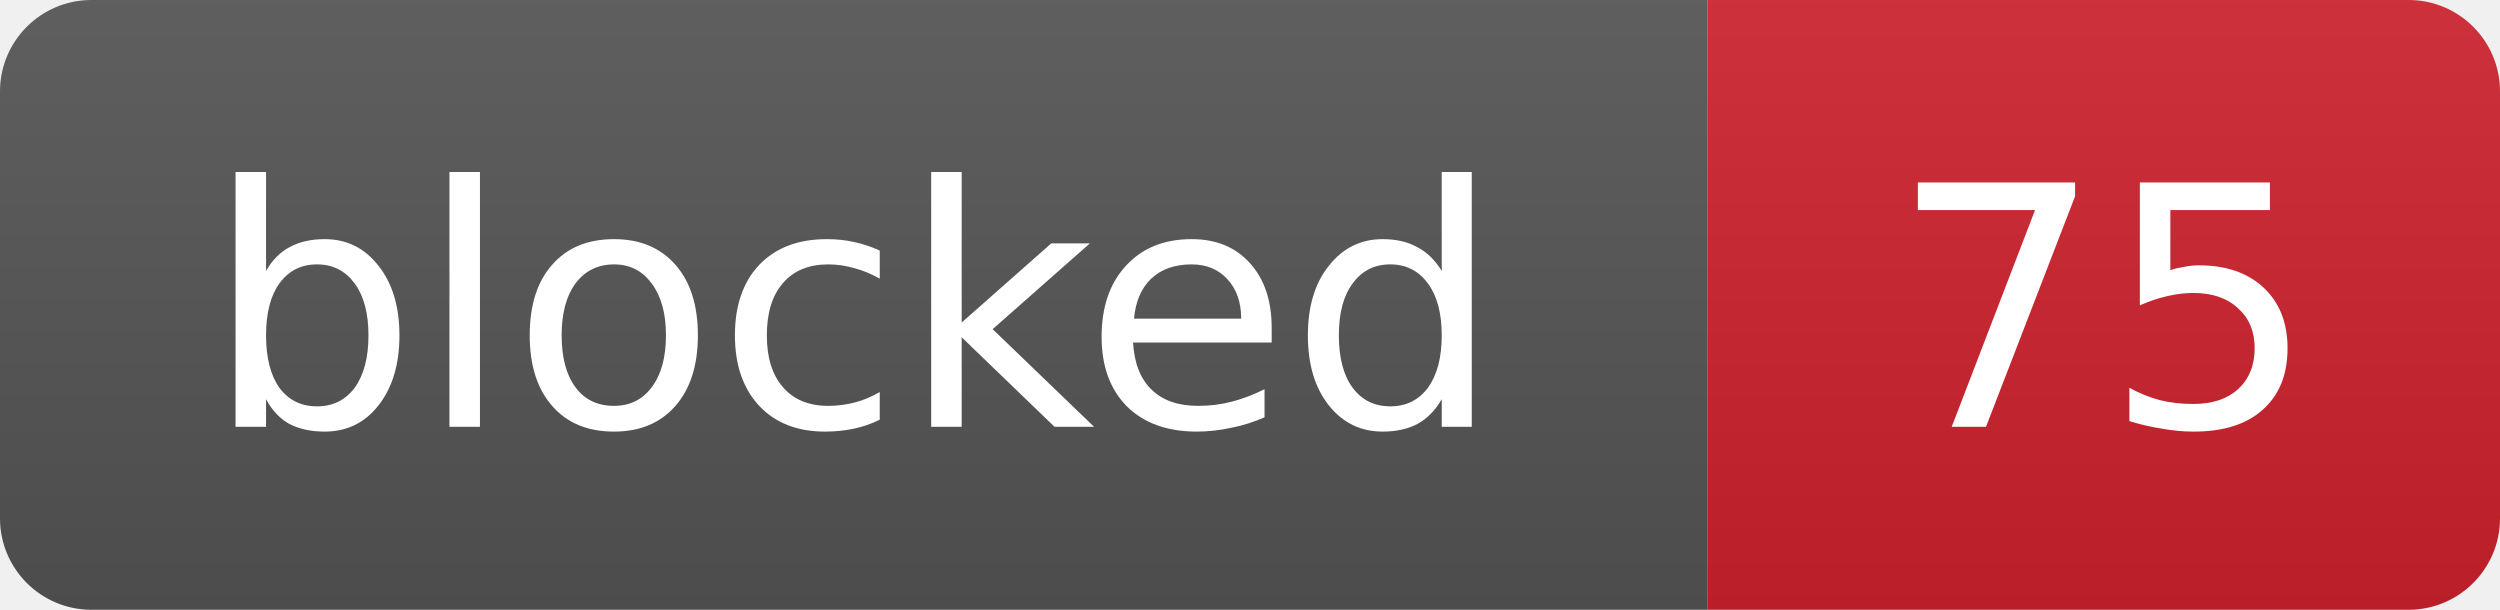
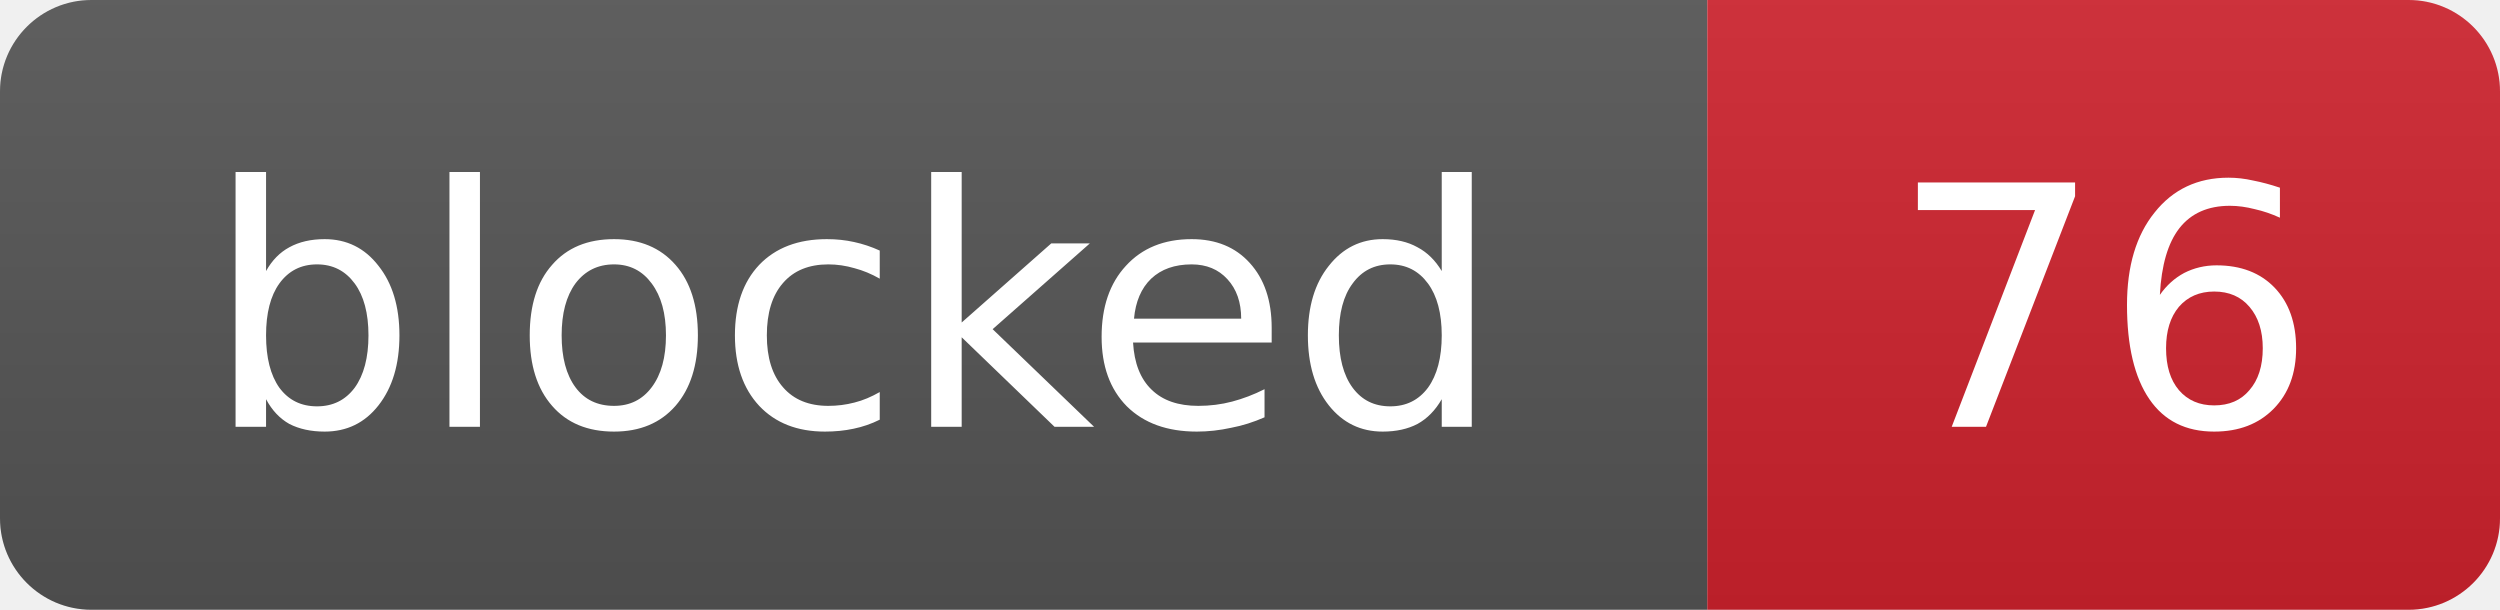
- <svg xmlns="http://www.w3.org/2000/svg" width="82" height="20" role="img" aria-label="blocked: 75">
+ <svg xmlns="http://www.w3.org/2000/svg" width="82" height="20" role="img" aria-label="blocked: 76">
  <linearGradient id="s" x2="0" y2="100%">
    <stop offset="0" stop-color="#bbb" stop-opacity=".1" />
    <stop offset="1" stop-opacity=".1" />
  </linearGradient>
  <clipPath id="r">
    <rect width="82" height="20" rx="3" fill="#fff" />
  </clipPath>
  <g clip-path="url(#r)">
    <rect width="56" height="20" fill="#555" />
    <rect x="56" width="26" height="20" fill="#cf222e" />
    <rect width="82" height="20" fill="url(#s)" />
  </g>
  <g fill="#fff" text-anchor="middle" font-family="Verdana,Geneva,DejaVu Sans,sans-serif" font-size="11">
    <text x="28.0" y="14">blocked</text>
-     <text x="69.0" y="14">75</text>
+     <text x="69.0" y="14">76</text>
  </g>
</svg>
